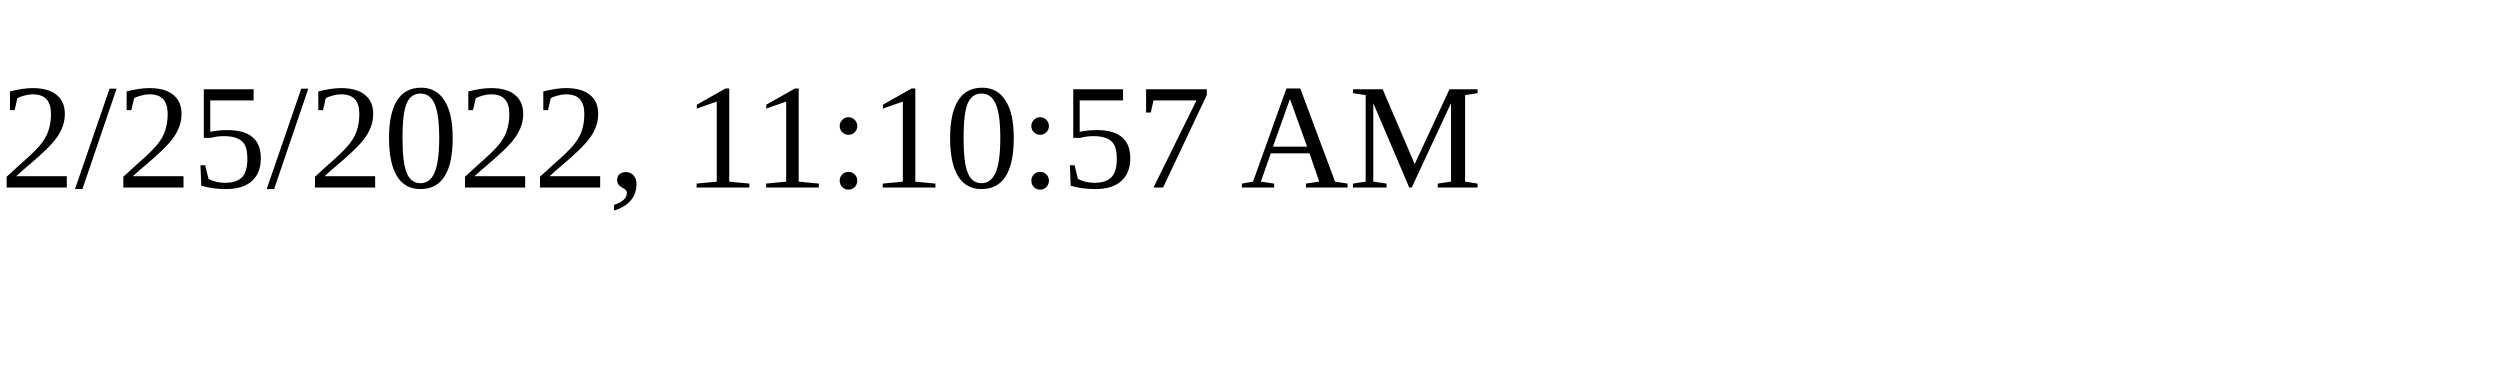
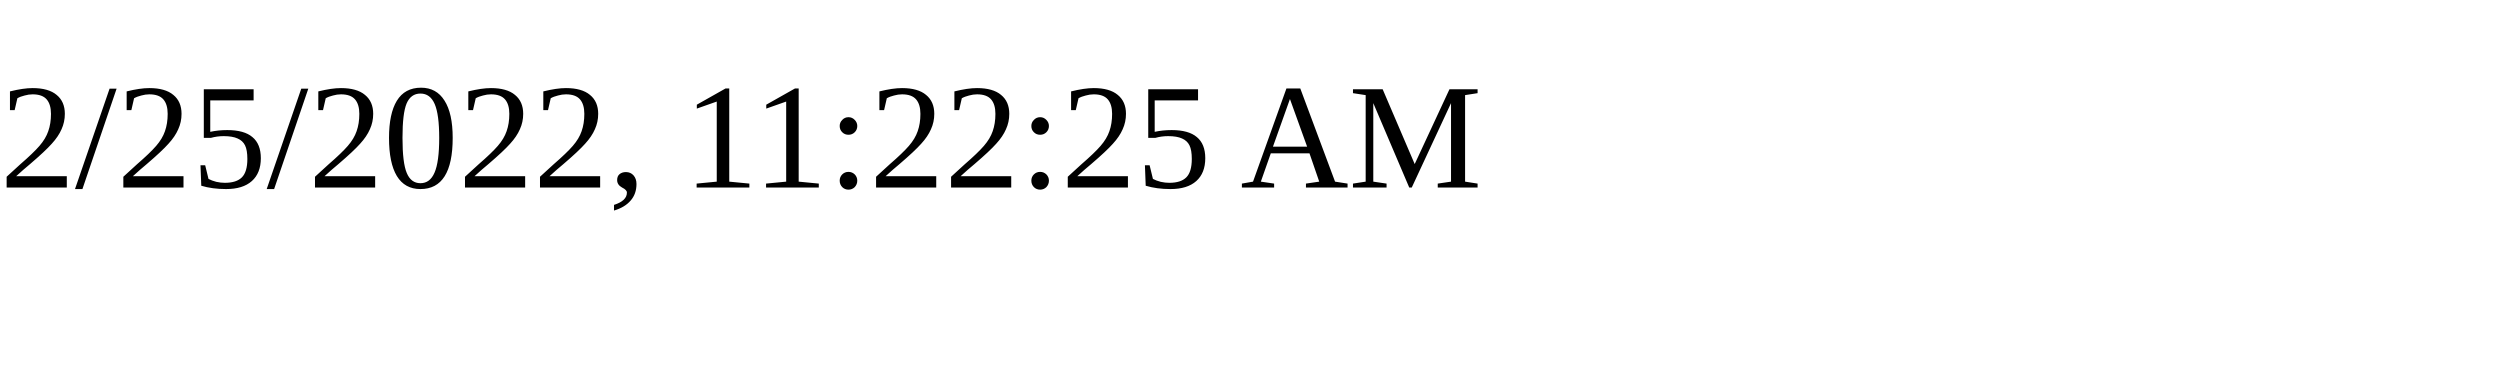
<svg xmlns="http://www.w3.org/2000/svg" height="30" width="200">
-   <text x="0" y="15">2/25/2022, 11:10:57 AM</text>
+   <text x="0" y="15">2/25/2022, 11:22:25 AM</text>
</svg>
